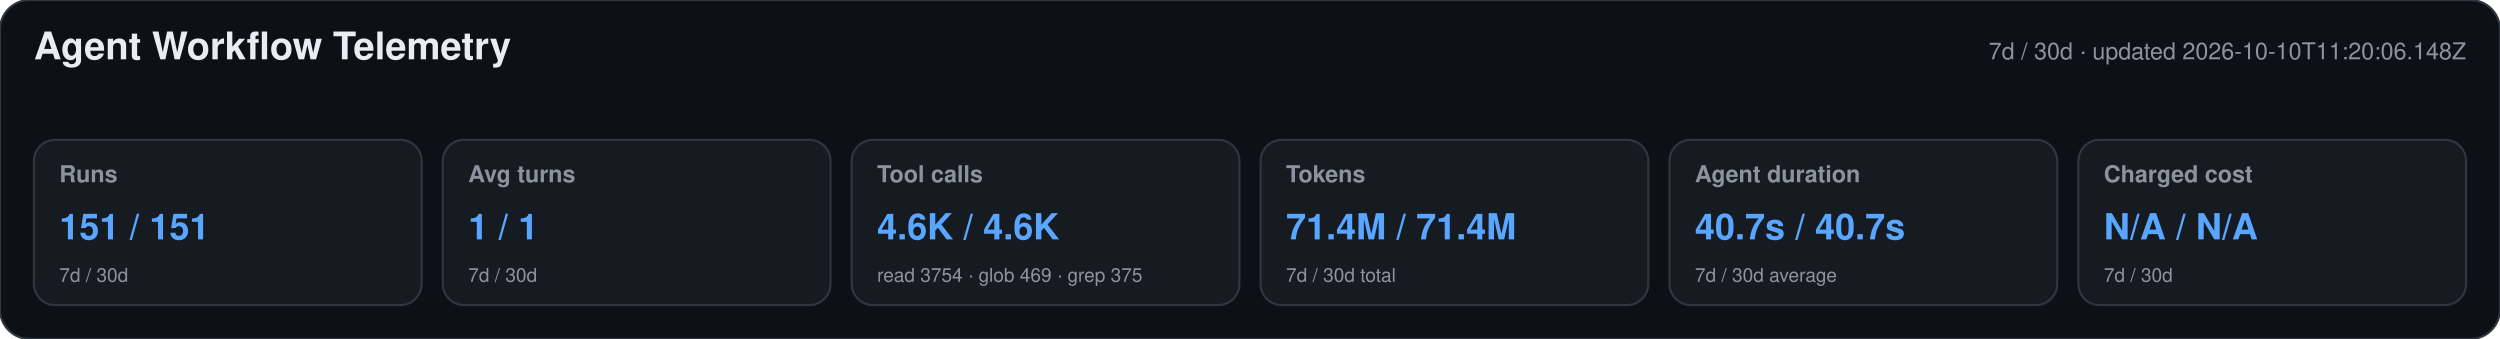
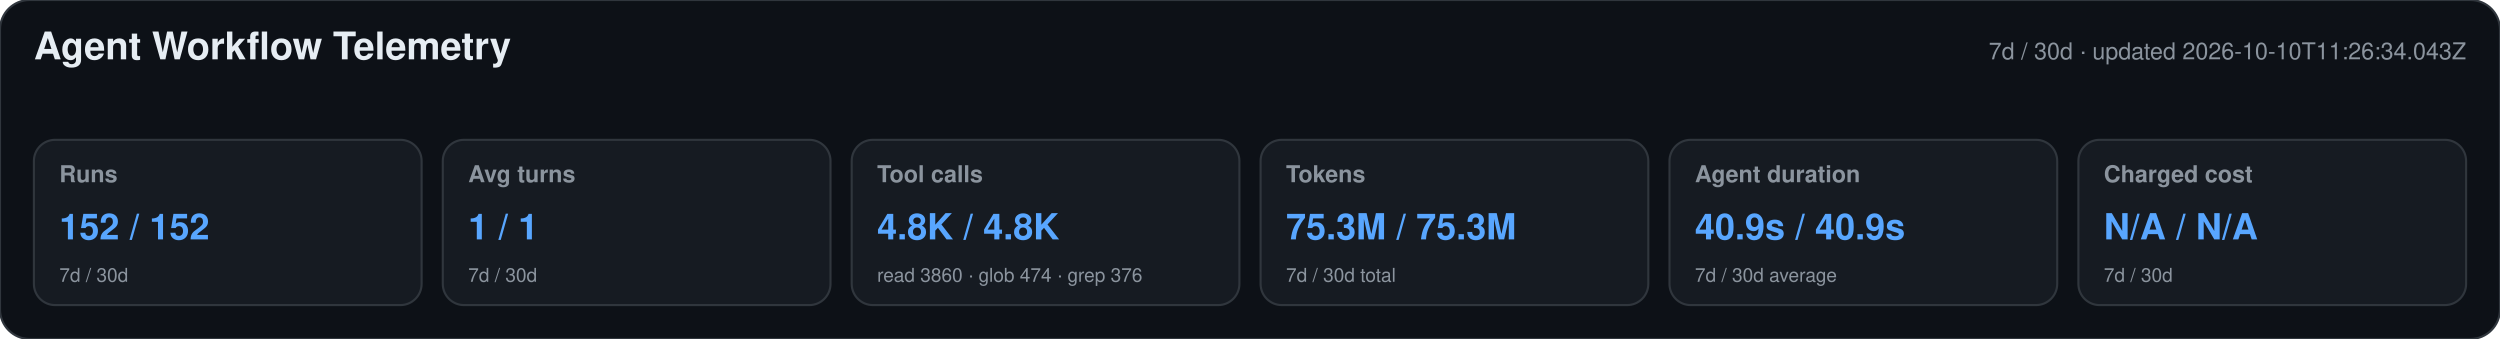
<svg xmlns="http://www.w3.org/2000/svg" width="1180" height="160" viewBox="0 0 1180 160" role="img" aria-labelledby="title desc">
  <style>text{font-family:-apple-system,BlinkMacSystemFont,"Segoe UI",Helvetica,Arial,sans-serif}.heading{font-size:18px;font-weight:650;fill:#e6edf3}.meta,.label,.secondary{fill:#8b949e}.meta,.label{font-size:11px}.label{font-weight:600}.primary{font-size:17px;font-weight:700;fill:#58a6ff}.secondary{font-size:9px}</style>
  <rect width="1180" height="160" rx="14" fill="#0d1117" stroke="#30363d" />
  <text x="16" y="28" class="heading">Agent Workflow Telemetry</text>
-   <text x="1164" y="28" text-anchor="end" class="meta">7d / 30d · updated 2026-10-10T11:20:06.148Z</text>
+   <text x="1164" y="28" text-anchor="end" class="meta">7d / 30d · updated 2026-10-10T11:26:34.043Z</text>
  <g>
    <rect x="16" y="66" width="183" height="78" rx="10" fill="#161b22" stroke="#30363d" />
    <text x="28" y="86" class="label">Runs</text>
-     <text x="28" y="113" class="primary">151 / 151</text>
+     <text x="28" y="113" class="primary">152 / 152</text>
    <text x="28" y="133" class="secondary">7d / 30d</text>
  </g>
  <g>
    <rect x="209" y="66" width="183" height="78" rx="10" fill="#161b22" stroke="#30363d" />
    <text x="221" y="86" class="label">Avg turns</text>
    <text x="221" y="113" class="primary">1 / 1</text>
    <text x="221" y="133" class="secondary">7d / 30d</text>
  </g>
  <g>
    <rect x="402" y="66" width="183" height="78" rx="10" fill="#161b22" stroke="#30363d" />
    <text x="414" y="86" class="label">Tool calls</text>
-     <text x="414" y="113" class="primary">4.6K / 4.6K</text>
-     <text x="414" y="133" class="secondary">read 3754 · glob 469 · grep 375</text>
+     <text x="414" y="113" class="primary">4.8K / 4.8K</text>
+     <text x="414" y="133" class="secondary">read 3860 · glob 474 · grep 376</text>
  </g>
  <g>
    <rect x="595" y="66" width="183" height="78" rx="10" fill="#161b22" stroke="#30363d" />
    <text x="607" y="86" class="label">Tokens</text>
-     <text x="607" y="113" class="primary">71.4M / 71.4M</text>
+     <text x="607" y="113" class="primary">75.3M / 75.3M</text>
    <text x="607" y="133" class="secondary">7d / 30d total</text>
  </g>
  <g>
    <rect x="788" y="66" width="183" height="78" rx="10" fill="#161b22" stroke="#30363d" />
    <text x="800" y="86" class="label">Agent duration</text>
-     <text x="800" y="113" class="primary">40.7s / 40.7s</text>
+     <text x="800" y="113" class="primary">40.9s / 40.9s</text>
    <text x="800" y="133" class="secondary">7d / 30d average</text>
  </g>
  <g>
    <rect x="981" y="66" width="183" height="78" rx="10" fill="#161b22" stroke="#30363d" />
    <text x="993" y="86" class="label">Charged cost</text>
    <text x="993" y="113" class="primary">N/A / N/A</text>
    <text x="993" y="133" class="secondary">7d / 30d</text>
  </g>
</svg>
